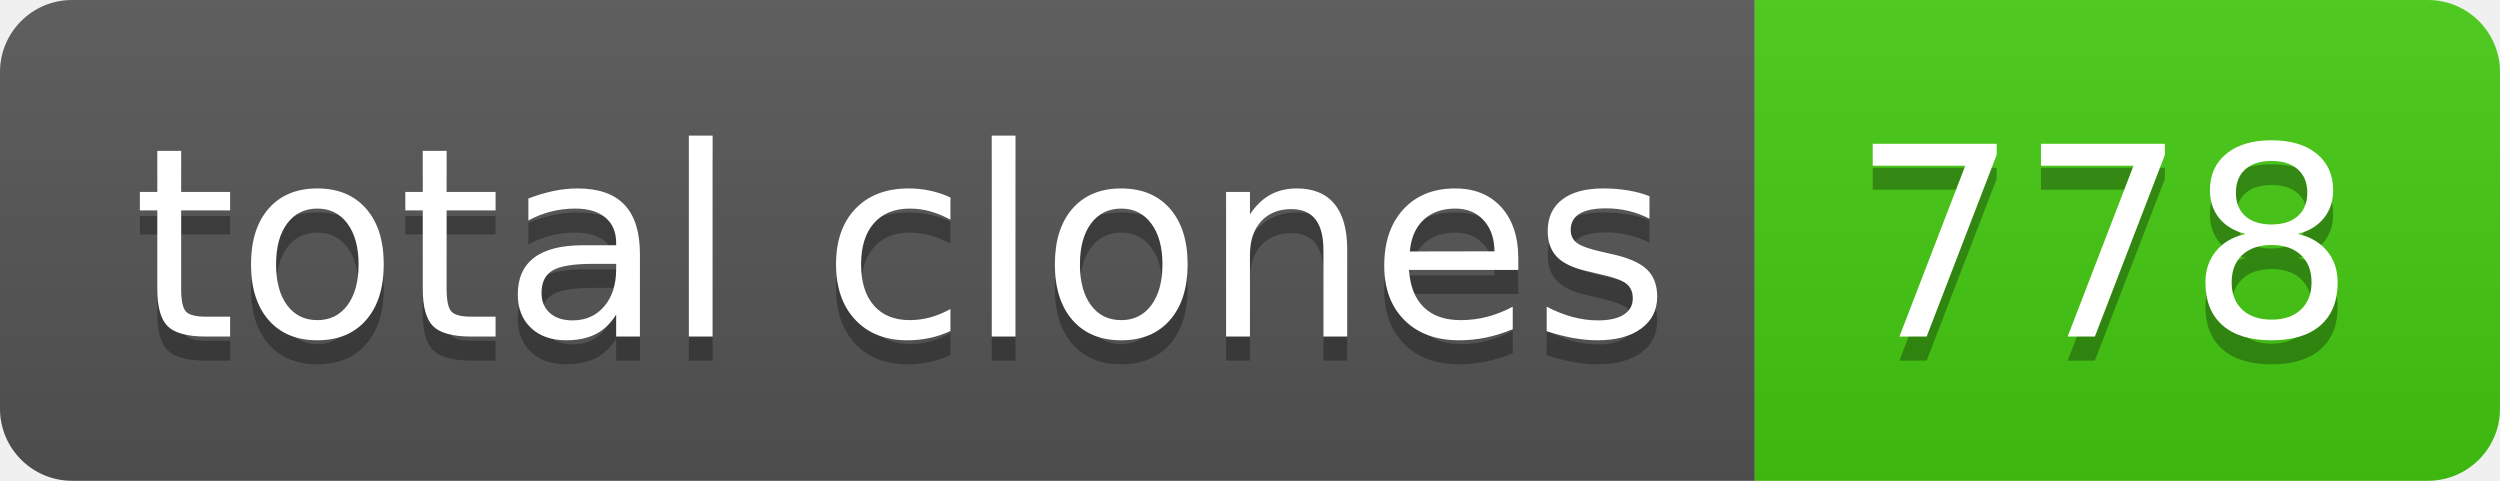
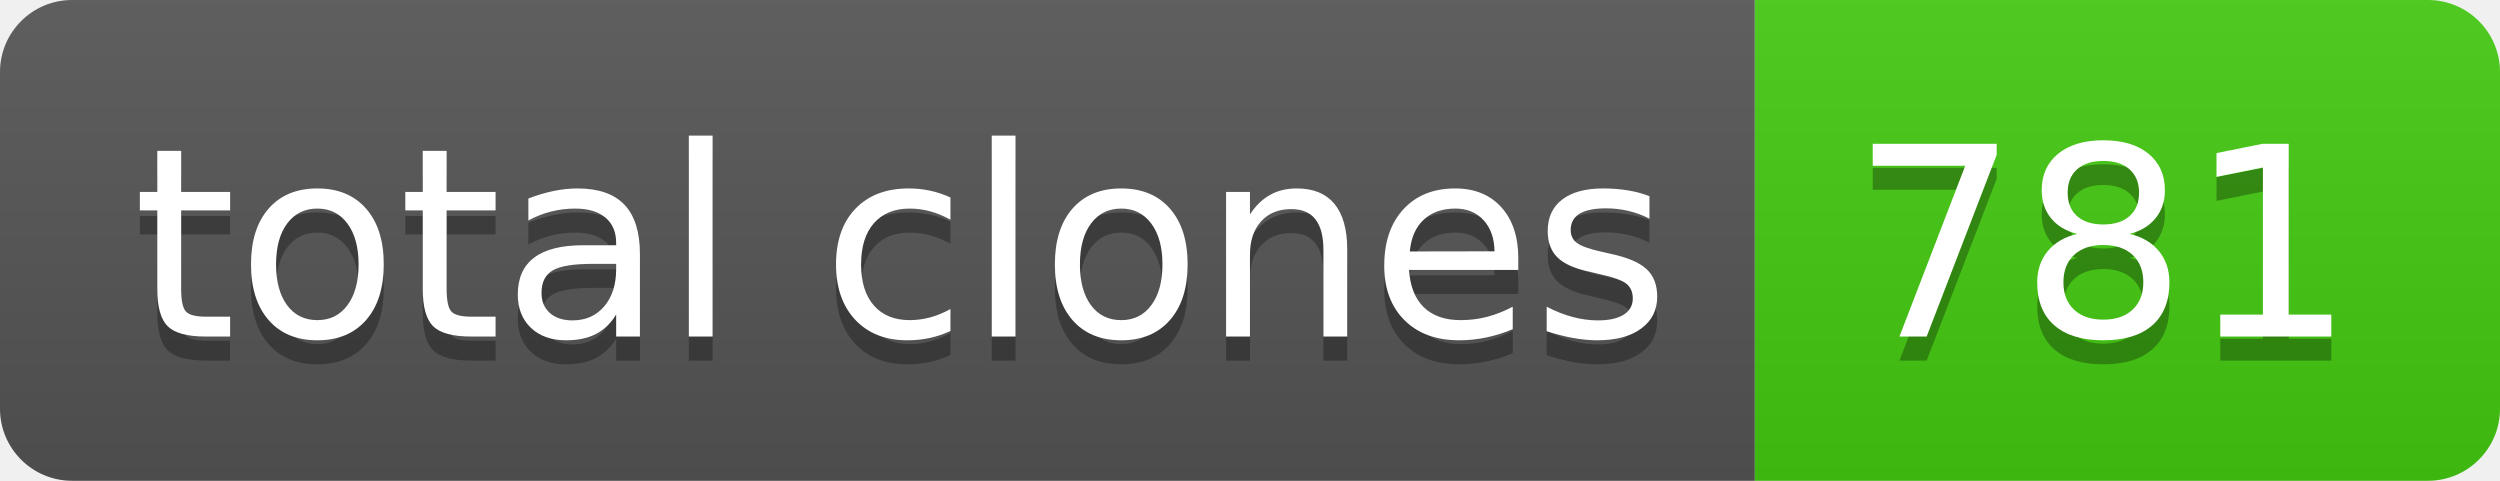
- <svg xmlns="http://www.w3.org/2000/svg" width="104" height="20" role="img" aria-label="total clones: 778">
+ <svg xmlns="http://www.w3.org/2000/svg" width="104" height="20" role="img" aria-label="total clones: 781">
  <linearGradient id="s" x2="0" y2="100%">
    <stop offset="0" stop-color="#bbb" stop-opacity=".1" />
    <stop offset="1" stop-opacity=".1" />
  </linearGradient>
  <clipPath id="r">
    <rect width="104" height="20" rx="3" fill="#fff" />
  </clipPath>
  <g clip-path="url(#r)">
    <rect width="73" height="20" fill="#555" />
    <rect x="73" width="31" height="20" fill="#4c1" />
    <rect width="104" height="20" fill="url(#s)" />
  </g>
  <g fill="#fff" text-anchor="middle" font-family="Verdana,Geneva,DejaVu Sans,sans-serif" text-rendering="geometricPrecision" font-size="110">
    <text aria-hidden="true" x="375" y="150" fill="#010101" fill-opacity=".3" transform="scale(.1)" textLength="630">total clones</text>
    <text x="375" y="140" transform="scale(.1)" fill="#fff" textLength="630">total clones</text>
-     <text aria-hidden="true" x="875" y="150" fill="#010101" fill-opacity=".3" transform="scale(.1)" textLength="210">778</text>
-     <text x="875" y="140" transform="scale(.1)" fill="#fff" textLength="210">778</text>
+     <text aria-hidden="true" x="875" y="150" fill="#010101" fill-opacity=".3" transform="scale(.1)" textLength="210">781</text>
+     <text x="875" y="140" transform="scale(.1)" fill="#fff" textLength="210">781</text>
  </g>
</svg>
